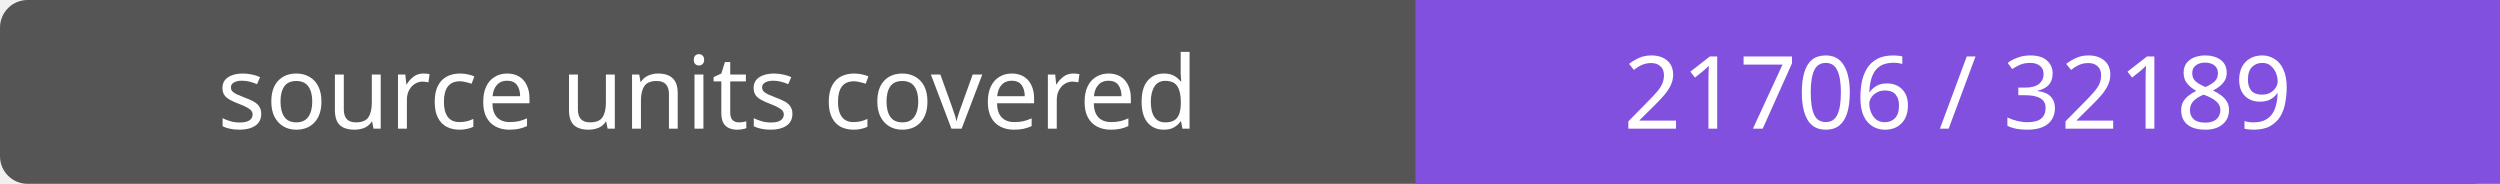
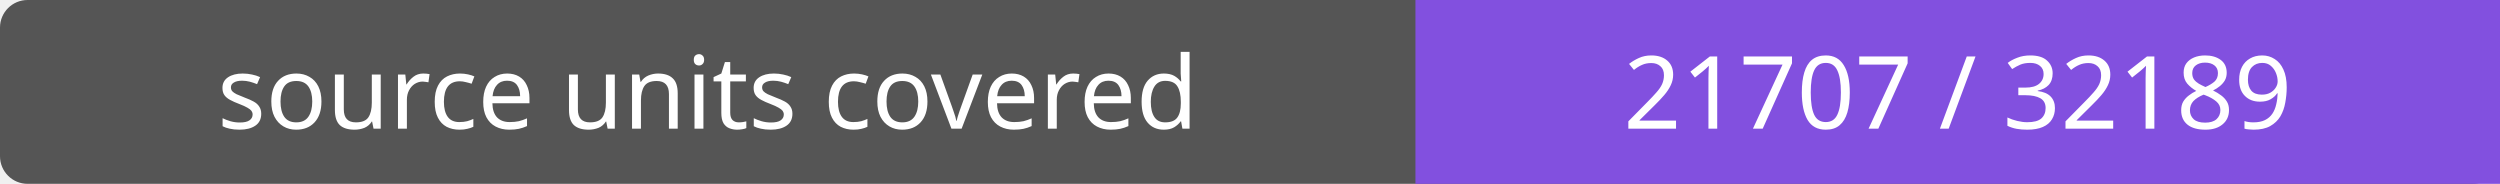
- <svg xmlns="http://www.w3.org/2000/svg" width="272" height="20" role="img" aria-label="source units covered: 21706 / 32189">
+ <svg xmlns="http://www.w3.org/2000/svg" width="272" height="20" role="img" aria-label="source units covered: 21707 / 32189">
  <rect width="272" height="20" rx="3" fill="#555" />
  <path fill="#8250df" d="M154 0h118v20H154z" />
  <g fill="#fff" text-anchor="middle" font-family="Verdana,sans-serif" font-size="11">
    <text x="77.0" y="14">source units covered</text>
-     <text x="213.0" y="14">21706 / 32189</text>
+     <text x="213.0" y="14">21707 / 32189</text>
  </g>
</svg>
